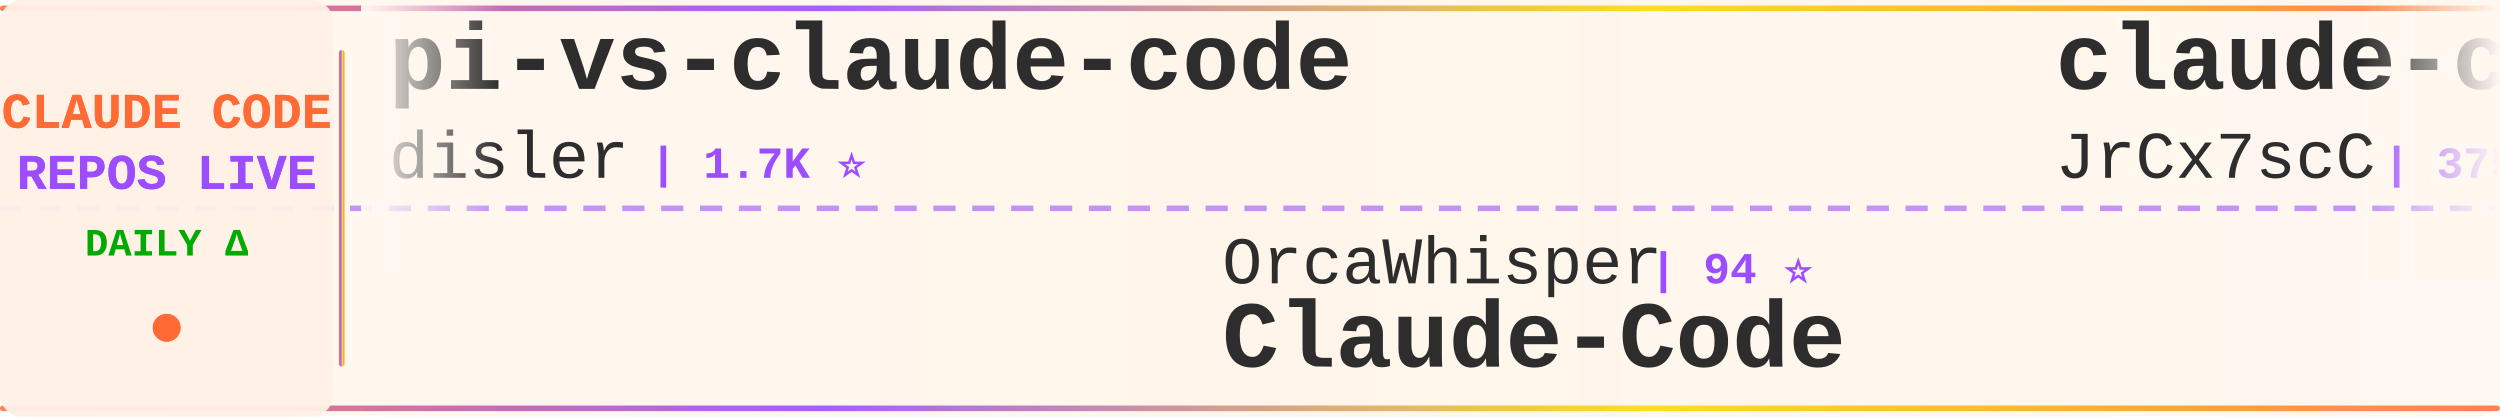
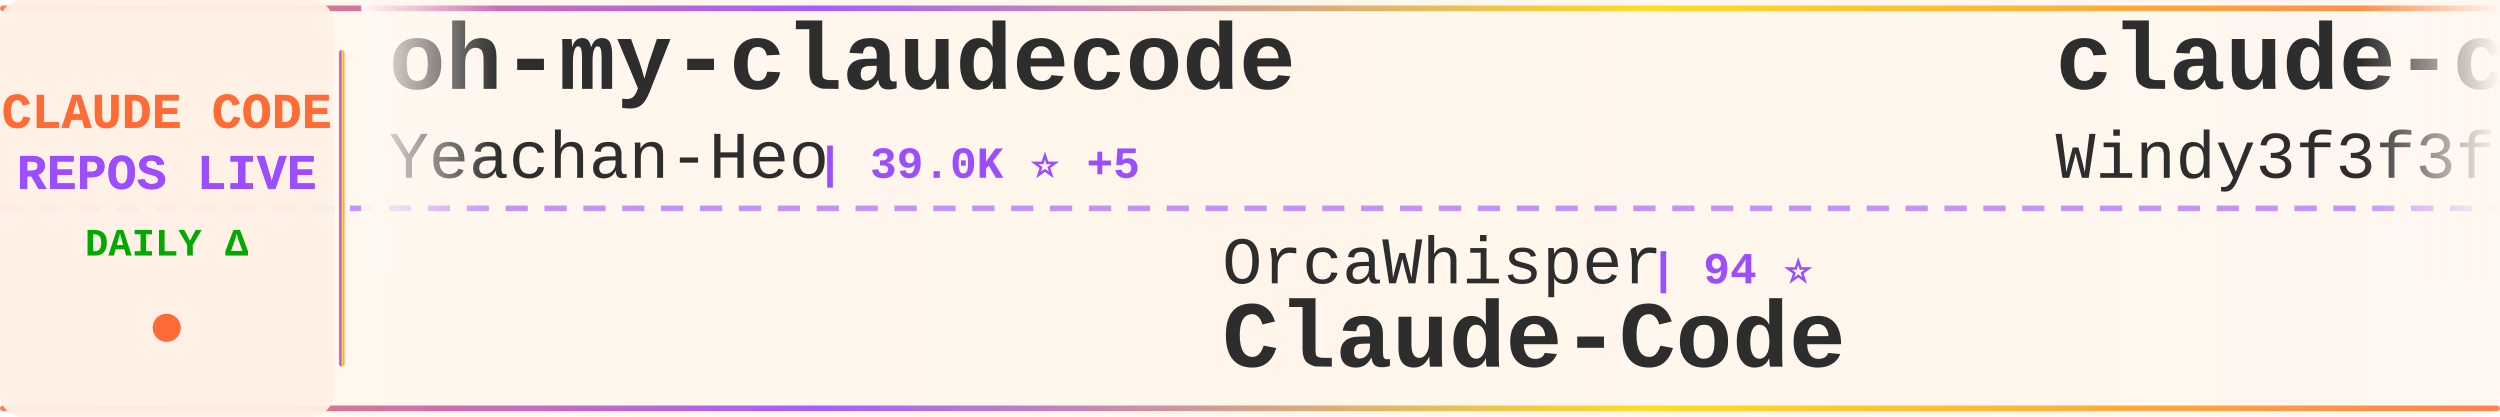
<svg xmlns="http://www.w3.org/2000/svg" width="900" height="150">
  <defs>
    <linearGradient id="tickerBg" x1="0%" y1="0%" x2="100%" y2="0%">
      <stop offset="0%" style="stop-color:#fff8f0;stop-opacity:0.98" />
      <stop offset="50%" style="stop-color:#fff5eb;stop-opacity:1" />
      <stop offset="100%" style="stop-color:#fff8f0;stop-opacity:0.98" />
    </linearGradient>
    <linearGradient id="borderGrad" x1="0%" y1="0%" x2="100%" y2="0%">
      <stop offset="0%" style="stop-color:#FF6B35;stop-opacity:0.85">
        <animate attributeName="stop-opacity" values="0.85;1;0.85" dur="2s" repeatCount="indefinite" />
      </stop>
      <stop offset="33%" style="stop-color:#9C4EFF;stop-opacity:0.9">
        <animate attributeName="stop-opacity" values="0.9;1;0.9" dur="2.2s" repeatCount="indefinite" />
      </stop>
      <stop offset="66%" style="stop-color:#FFD700;stop-opacity:0.85">
        <animate attributeName="stop-opacity" values="0.85;1;0.85" dur="1.8s" repeatCount="indefinite" />
      </stop>
      <stop offset="100%" style="stop-color:#FF6B35;stop-opacity:0.85">
        <animate attributeName="stop-opacity" values="0.85;1;0.85" dur="2s" repeatCount="indefinite" />
      </stop>
    </linearGradient>
    <filter id="textGlow">
      <feGaussianBlur stdDeviation="0.15" result="coloredBlur" />
      <feMerge>
        <feMergeNode in="coloredBlur" />
        <feMergeNode in="SourceGraphic" />
      </feMerge>
    </filter>
    <filter id="metricGlow">
      <feGaussianBlur stdDeviation="0.2" result="coloredBlur" />
      <feMerge>
        <feMergeNode in="coloredBlur" />
        <feMergeNode in="SourceGraphic" />
      </feMerge>
    </filter>
    <linearGradient id="leftFade" x1="0%" y1="0%" x2="100%" y2="0%">
      <stop offset="0%" style="stop-color:#fff8f0;stop-opacity:1" />
      <stop offset="100%" style="stop-color:#fff8f0;stop-opacity:0" />
    </linearGradient>
    <linearGradient id="rightFade" x1="0%" y1="0%" x2="100%" y2="0%">
      <stop offset="0%" style="stop-color:#fff8f0;stop-opacity:0" />
      <stop offset="100%" style="stop-color:#fff8f0;stop-opacity:1" />
    </linearGradient>
  </defs>
  <rect width="900" height="150" fill="url(#tickerBg)" rx="8" />
  <rect x="0" y="2" width="900" height="2" fill="url(#borderGrad)" rx="1" />
  <rect x="0" y="146" width="900" height="2" fill="url(#borderGrad)" rx="1" />
  <line x1="0" y1="75" x2="900" y2="75" stroke="#9C4EFF" stroke-width="2" stroke-dasharray="8 6" opacity="0.6" />
  <rect x="0" y="0" width="120" height="150" fill="#fff0e6" opacity="0.95" rx="8" />
  <text x="60" y="46" font-family="'Courier New', monospace" font-size="18" font-weight="bold" fill="#FF6B35" text-anchor="middle" filter="url(#textGlow)">
    CLAUDE CODE
  </text>
  <text x="60" y="68" font-family="'Courier New', monospace" font-size="18" font-weight="bold" fill="#9C4EFF" text-anchor="middle" filter="url(#textGlow)">
    REPOS LIVE
  </text>
  <text x="60" y="92" font-family="'Courier New', monospace" font-size="14" font-weight="bold" fill="#00aa00" text-anchor="middle">
    DAILY Δ
  </text>
  <circle cx="60" cy="118" r="5" fill="#FF6B35" filter="url(#metricGlow)">
    <animate attributeName="r" values="4;6;4" dur="1.5s" repeatCount="indefinite" />
    <animate attributeName="opacity" values="0.6;1;0.6" dur="1.5s" repeatCount="indefinite" />
  </circle>
  <rect x="122" y="18" width="2" height="114" fill="url(#borderGrad)" rx="1" />
  <clipPath id="tickerClip">
    <rect x="130" y="0" width="770" height="150" />
  </clipPath>
  <g clip-path="url(#tickerClip)">
    <g id="tickerItems">
      <animateTransform attributeName="transform" attributeType="XML" type="translate" from="0 0" to="-3000 0" dur="54s" repeatCount="indefinite" />
      <g transform="translate(0, 0)">
-         <text x="140" y="32" font-family="'Courier New', monospace" font-size="34" font-weight="bold" fill="#2d2d2d">pi-vs-claude-code</text>
-         <text x="140" y="64" font-family="'Courier New', monospace" font-size="24" font-weight="normal" fill="#2d2d2d" opacity="1.0">disler</text>
-         <text x="234" y="64" font-family="'Courier New', monospace" font-size="16" font-weight="bold" fill="#9C4EFF"> | 1.7K ⭐</text>
+         <text x="140" y="32" font-family="'Courier New', monospace" font-size="34" font-weight="bold" fill="#2d2d2d">oh-my-claudecode</text>
+         <text x="140" y="64" font-family="'Courier New', monospace" font-size="24" font-weight="normal" fill="#2d2d2d" opacity="1.0">Yeachan-Heo</text>
+         <text x="294" y="64" font-family="'Courier New', monospace" font-size="16" font-weight="bold" fill="#9C4EFF"> | 39.0K ⭐ +5</text>
      </g>
      <g transform="translate(300, 0)">
        <text x="140" y="102" font-family="'Courier New', monospace" font-size="24" font-weight="normal" fill="#2d2d2d" opacity="1.0">OrcaWhisper</text>
        <text x="294" y="102" font-family="'Courier New', monospace" font-size="16" font-weight="bold" fill="#9C4EFF"> | 94 ⭐</text>
        <text x="140" y="132" font-family="'Courier New', monospace" font-size="34" font-weight="bold" fill="#2d2d2d">Claude-Code</text>
      </g>
      <g transform="translate(600, 0)">
-         <text x="140" y="32" font-family="'Courier New', monospace" font-size="34" font-weight="bold" fill="#2d2d2d">claude-code-source</text>
-         <text x="140" y="64" font-family="'Courier New', monospace" font-size="24" font-weight="normal" fill="#2d2d2d" opacity="1.0">JrCx7scC</text>
-         <text x="258" y="64" font-family="'Courier New', monospace" font-size="16" font-weight="bold" fill="#9C4EFF"> | 375 ⭐</text>
+         <text x="140" y="32" font-family="'Courier New', monospace" font-size="34" font-weight="bold" fill="#2d2d2d">claude-code-from-scratch</text>
+         <text x="140" y="64" font-family="'Courier New', monospace" font-size="24" font-weight="normal" fill="#2d2d2d" opacity="1.0">Windy3f3f3f3f</text>
+         <text x="318" y="64" font-family="'Courier New', monospace" font-size="16" font-weight="bold" fill="#9C4EFF"> | 2.6K ⭐</text>
      </g>
      <g transform="translate(900, 0)">
-         <text x="140" y="102" font-family="'Courier New', monospace" font-size="24" font-weight="normal" fill="#2d2d2d" opacity="1.0">rohitg00</text>
-         <text x="258" y="102" font-family="'Courier New', monospace" font-size="16" font-weight="bold" fill="#9C4EFF"> | 2.6K ⭐</text>
-         <text x="140" y="132" font-family="'Courier New', monospace" font-size="34" font-weight="bold" fill="#2d2d2d">awesome-claude-code-tool...</text>
+         <text x="140" y="102" font-family="'Courier New', monospace" font-size="24" font-weight="normal" fill="#2d2d2d" opacity="1.0">repowise-dev</text>
+         <text x="306" y="102" font-family="'Courier New', monospace" font-size="16" font-weight="bold" fill="#9C4EFF"> | 1.2K ⭐</text>
+         <text x="140" y="132" font-family="'Courier New', monospace" font-size="34" font-weight="bold" fill="#2d2d2d">claude-code-prompts</text>
      </g>
      <g transform="translate(1200, 0)">
-         <text x="140" y="32" font-family="'Courier New', monospace" font-size="34" font-weight="bold" fill="#2d2d2d">claude-code-video-toolki...</text>
-         <text x="140" y="64" font-family="'Courier New', monospace" font-size="24" font-weight="normal" fill="#2d2d2d" opacity="1.0">digitalsamba</text>
-         <text x="306" y="64" font-family="'Courier New', monospace" font-size="16" font-weight="bold" fill="#9C4EFF"> | 2.0K ⭐ +1</text>
+         <text x="140" y="32" font-family="'Courier New', monospace" font-size="34" font-weight="bold" fill="#2d2d2d">collection-claude-code-s...</text>
+         <text x="140" y="64" font-family="'Courier New', monospace" font-size="24" font-weight="normal" fill="#2d2d2d" opacity="1.0">chauncygu</text>
+         <text x="270" y="64" font-family="'Courier New', monospace" font-size="16" font-weight="bold" fill="#9C4EFF"> | 2.8K ⭐</text>
      </g>
      <g transform="translate(1500, 0)">
-         <text x="140" y="102" font-family="'Courier New', monospace" font-size="24" font-weight="normal" fill="#2d2d2d" opacity="1.0">wanshuiyin</text>
-         <text x="282" y="102" font-family="'Courier New', monospace" font-size="16" font-weight="bold" fill="#9C4EFF"> | 15.7K ⭐ +2</text>
-         <text x="140" y="132" font-family="'Courier New', monospace" font-size="34" font-weight="bold" fill="#2d2d2d">Auto-claude-code-researc...</text>
+         <text x="140" y="102" font-family="'Courier New', monospace" font-size="24" font-weight="normal" fill="#2d2d2d" opacity="1.0">fuergaosi233</text>
+         <text x="306" y="102" font-family="'Courier New', monospace" font-size="16" font-weight="bold" fill="#9C4EFF"> | 2.8K ⭐</text>
+         <text x="140" y="132" font-family="'Courier New', monospace" font-size="34" font-weight="bold" fill="#2d2d2d">claude-code-proxy</text>
      </g>
      <g transform="translate(1800, 0)">
-         <text x="140" y="32" font-family="'Courier New', monospace" font-size="34" font-weight="bold" fill="#2d2d2d">claude-code-prompts</text>
-         <text x="140" y="64" font-family="'Courier New', monospace" font-size="24" font-weight="normal" fill="#2d2d2d" opacity="1.0">repowise-dev</text>
-         <text x="306" y="64" font-family="'Courier New', monospace" font-size="16" font-weight="bold" fill="#9C4EFF"> | 1.2K ⭐</text>
+         <text x="140" y="32" font-family="'Courier New', monospace" font-size="34" font-weight="bold" fill="#2d2d2d">andrej-karpathy-skills</text>
+         <text x="140" y="64" font-family="'Courier New', monospace" font-size="24" font-weight="normal" fill="#2d2d2d" opacity="1.0">multica-ai</text>
+         <text x="282" y="64" font-family="'Courier New', monospace" font-size="16" font-weight="bold" fill="#9C4EFF"> | 210.2K ⭐ +40</text>
      </g>
      <g transform="translate(2100, 0)">
-         <text x="140" y="102" font-family="'Courier New', monospace" font-size="24" font-weight="normal" fill="#2d2d2d" opacity="1.0">davila7</text>
-         <text x="246" y="102" font-family="'Courier New', monospace" font-size="16" font-weight="bold" fill="#9C4EFF"> | 30.5K ⭐</text>
-         <text x="140" y="132" font-family="'Courier New', monospace" font-size="34" font-weight="bold" fill="#2d2d2d">claude-code-templates</text>
+         <text x="140" y="102" font-family="'Courier New', monospace" font-size="24" font-weight="normal" fill="#2d2d2d" opacity="1.0">alejandrobalderas</text>
+         <text x="366" y="102" font-family="'Courier New', monospace" font-size="16" font-weight="bold" fill="#9C4EFF"> | 2.8K ⭐</text>
+         <text x="140" y="132" font-family="'Courier New', monospace" font-size="34" font-weight="bold" fill="#2d2d2d">claude-code-from-source</text>
      </g>
      <g transform="translate(2400, 0)">
-         <text x="140" y="32" font-family="'Courier New', monospace" font-size="34" font-weight="bold" fill="#2d2d2d">claude_code_src</text>
-         <text x="140" y="64" font-family="'Courier New', monospace" font-size="24" font-weight="normal" fill="#2d2d2d" opacity="1.0">ponponon</text>
-         <text x="258" y="64" font-family="'Courier New', monospace" font-size="16" font-weight="bold" fill="#9C4EFF"> | 2.3K ⭐</text>
+         <text x="140" y="32" font-family="'Courier New', monospace" font-size="34" font-weight="bold" fill="#2d2d2d">arcads-claude-code</text>
+         <text x="140" y="64" font-family="'Courier New', monospace" font-size="24" font-weight="normal" fill="#2d2d2d" opacity="1.0">krusemediallc</text>
+         <text x="318" y="64" font-family="'Courier New', monospace" font-size="16" font-weight="bold" fill="#9C4EFF"> | 1.5K ⭐</text>
      </g>
      <g transform="translate(2700, 0)">
-         <text x="140" y="102" font-family="'Courier New', monospace" font-size="24" font-weight="normal" fill="#2d2d2d" opacity="1.0">hangsman</text>
-         <text x="258" y="102" font-family="'Courier New', monospace" font-size="16" font-weight="bold" fill="#9C4EFF"> | 792 ⭐</text>
-         <text x="140" y="132" font-family="'Courier New', monospace" font-size="34" font-weight="bold" fill="#2d2d2d">claude-code-source</text>
+         <text x="140" y="102" font-family="'Courier New', monospace" font-size="24" font-weight="normal" fill="#2d2d2d" opacity="1.0">centminmod</text>
+         <text x="282" y="102" font-family="'Courier New', monospace" font-size="16" font-weight="bold" fill="#9C4EFF"> | 2.6K ⭐</text>
+         <text x="140" y="132" font-family="'Courier New', monospace" font-size="34" font-weight="bold" fill="#2d2d2d">my-claude-code-setup</text>
      </g>
      <g transform="translate(3000, 0)">
-         <text x="140" y="32" font-family="'Courier New', monospace" font-size="34" font-weight="bold" fill="#2d2d2d">pi-vs-claude-code</text>
-         <text x="140" y="64" font-family="'Courier New', monospace" font-size="24" font-weight="normal" fill="#2d2d2d" opacity="1.0">disler</text>
-         <text x="234" y="64" font-family="'Courier New', monospace" font-size="16" font-weight="bold" fill="#9C4EFF"> | 1.7K ⭐</text>
+         <text x="140" y="32" font-family="'Courier New', monospace" font-size="34" font-weight="bold" fill="#2d2d2d">oh-my-claudecode</text>
+         <text x="140" y="64" font-family="'Courier New', monospace" font-size="24" font-weight="normal" fill="#2d2d2d" opacity="1.0">Yeachan-Heo</text>
+         <text x="294" y="64" font-family="'Courier New', monospace" font-size="16" font-weight="bold" fill="#9C4EFF"> | 39.0K ⭐ +5</text>
      </g>
      <g transform="translate(3300, 0)">
        <text x="140" y="102" font-family="'Courier New', monospace" font-size="24" font-weight="normal" fill="#2d2d2d" opacity="1.0">OrcaWhisper</text>
        <text x="294" y="102" font-family="'Courier New', monospace" font-size="16" font-weight="bold" fill="#9C4EFF"> | 94 ⭐</text>
        <text x="140" y="132" font-family="'Courier New', monospace" font-size="34" font-weight="bold" fill="#2d2d2d">Claude-Code</text>
      </g>
      <g transform="translate(3600, 0)">
-         <text x="140" y="32" font-family="'Courier New', monospace" font-size="34" font-weight="bold" fill="#2d2d2d">claude-code-source</text>
-         <text x="140" y="64" font-family="'Courier New', monospace" font-size="24" font-weight="normal" fill="#2d2d2d" opacity="1.0">JrCx7scC</text>
-         <text x="258" y="64" font-family="'Courier New', monospace" font-size="16" font-weight="bold" fill="#9C4EFF"> | 375 ⭐</text>
+         <text x="140" y="32" font-family="'Courier New', monospace" font-size="34" font-weight="bold" fill="#2d2d2d">claude-code-from-scratch</text>
+         <text x="140" y="64" font-family="'Courier New', monospace" font-size="24" font-weight="normal" fill="#2d2d2d" opacity="1.0">Windy3f3f3f3f</text>
+         <text x="318" y="64" font-family="'Courier New', monospace" font-size="16" font-weight="bold" fill="#9C4EFF"> | 2.6K ⭐</text>
      </g>
      <g transform="translate(3900, 0)">
-         <text x="140" y="102" font-family="'Courier New', monospace" font-size="24" font-weight="normal" fill="#2d2d2d" opacity="1.0">rohitg00</text>
-         <text x="258" y="102" font-family="'Courier New', monospace" font-size="16" font-weight="bold" fill="#9C4EFF"> | 2.6K ⭐</text>
-         <text x="140" y="132" font-family="'Courier New', monospace" font-size="34" font-weight="bold" fill="#2d2d2d">awesome-claude-code-tool...</text>
+         <text x="140" y="102" font-family="'Courier New', monospace" font-size="24" font-weight="normal" fill="#2d2d2d" opacity="1.0">repowise-dev</text>
+         <text x="306" y="102" font-family="'Courier New', monospace" font-size="16" font-weight="bold" fill="#9C4EFF"> | 1.2K ⭐</text>
+         <text x="140" y="132" font-family="'Courier New', monospace" font-size="34" font-weight="bold" fill="#2d2d2d">claude-code-prompts</text>
      </g>
    </g>
  </g>
  <rect x="130" y="0" width="50" height="100" fill="url(#leftFade)" />
  <rect x="850" y="0" width="50" height="100" fill="url(#rightFade)" />
</svg>
